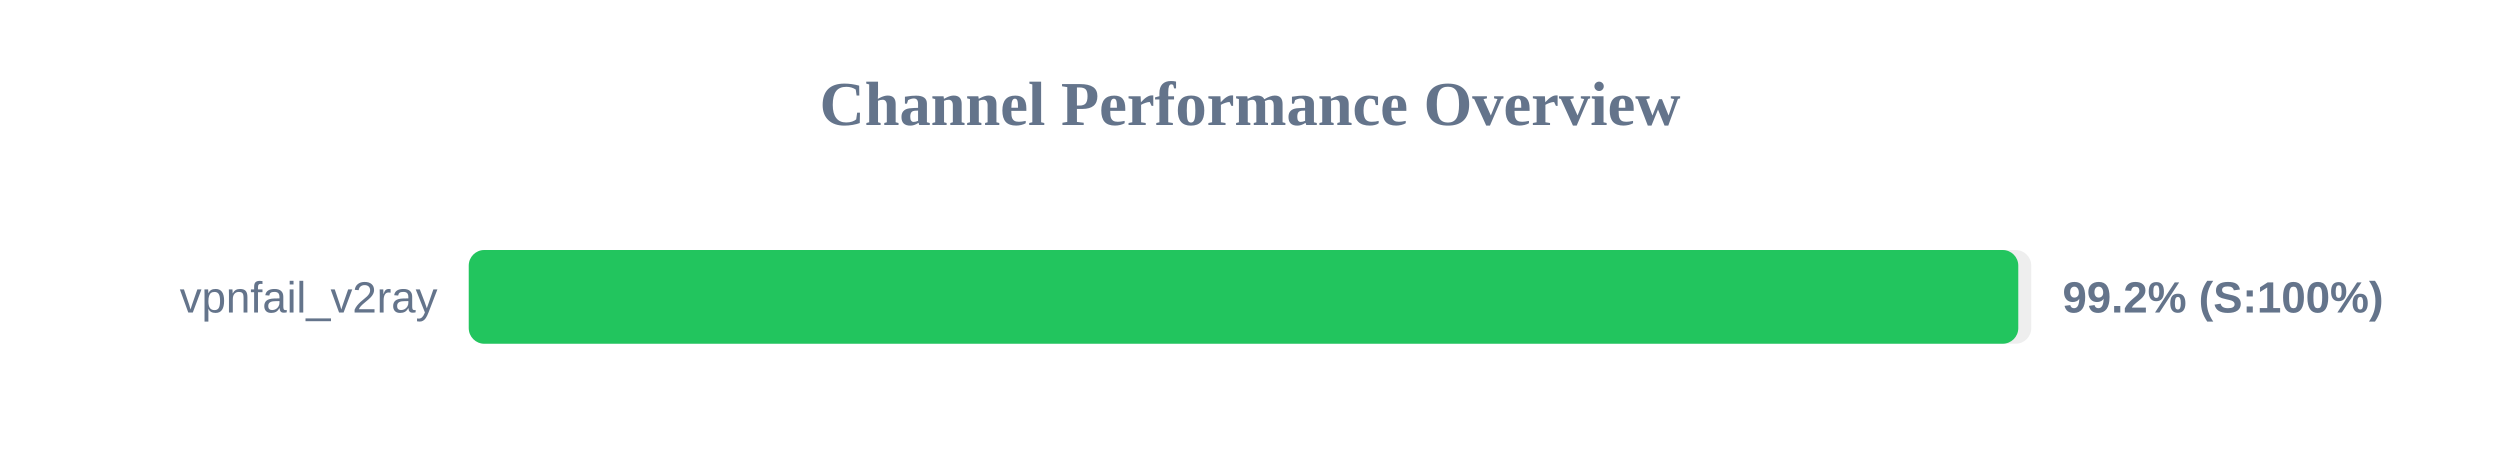
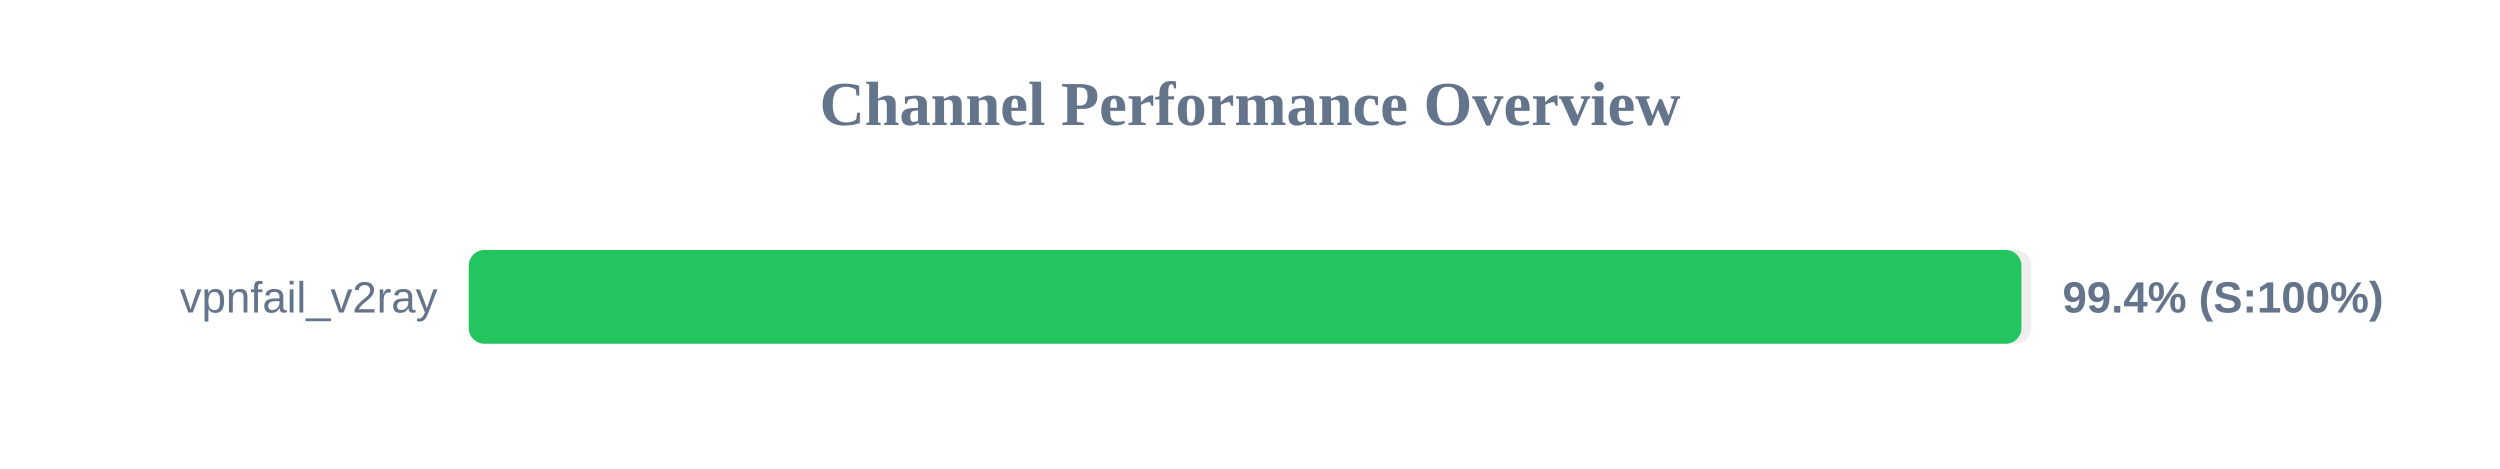
<svg xmlns="http://www.w3.org/2000/svg" width="800" height="150" version="1.1">
  <style>
        .row { font: 14px Arial; fill: #64748b; }
        .score { font: bold 14px Arial; fill: #64748b; }
    </style>
  <text x="400" y="40" text-anchor="middle" font-size="20px" font-weight="bold" fill="#64748b">Channel Performance Overview</text>
  <rect x="150" y="80" width="500" height="30" fill="#eee" rx="5" />
-   <rect x="150" y="80" width="495.85" height="30" fill="#22c55e" rx="5" />
+   <rect x="150" y="80" width="496.85" height="30" fill="#22c55e" rx="5" />
  <text x="140" y="100" text-anchor="end" class="row">vpnfail_v2ray</text>
-   <text x="660" y="100" text-anchor="start" class="score">99.2% (S:100%)</text>
+   <text x="660" y="100" text-anchor="start" class="score">99.4% (S:100%)</text>
</svg>
